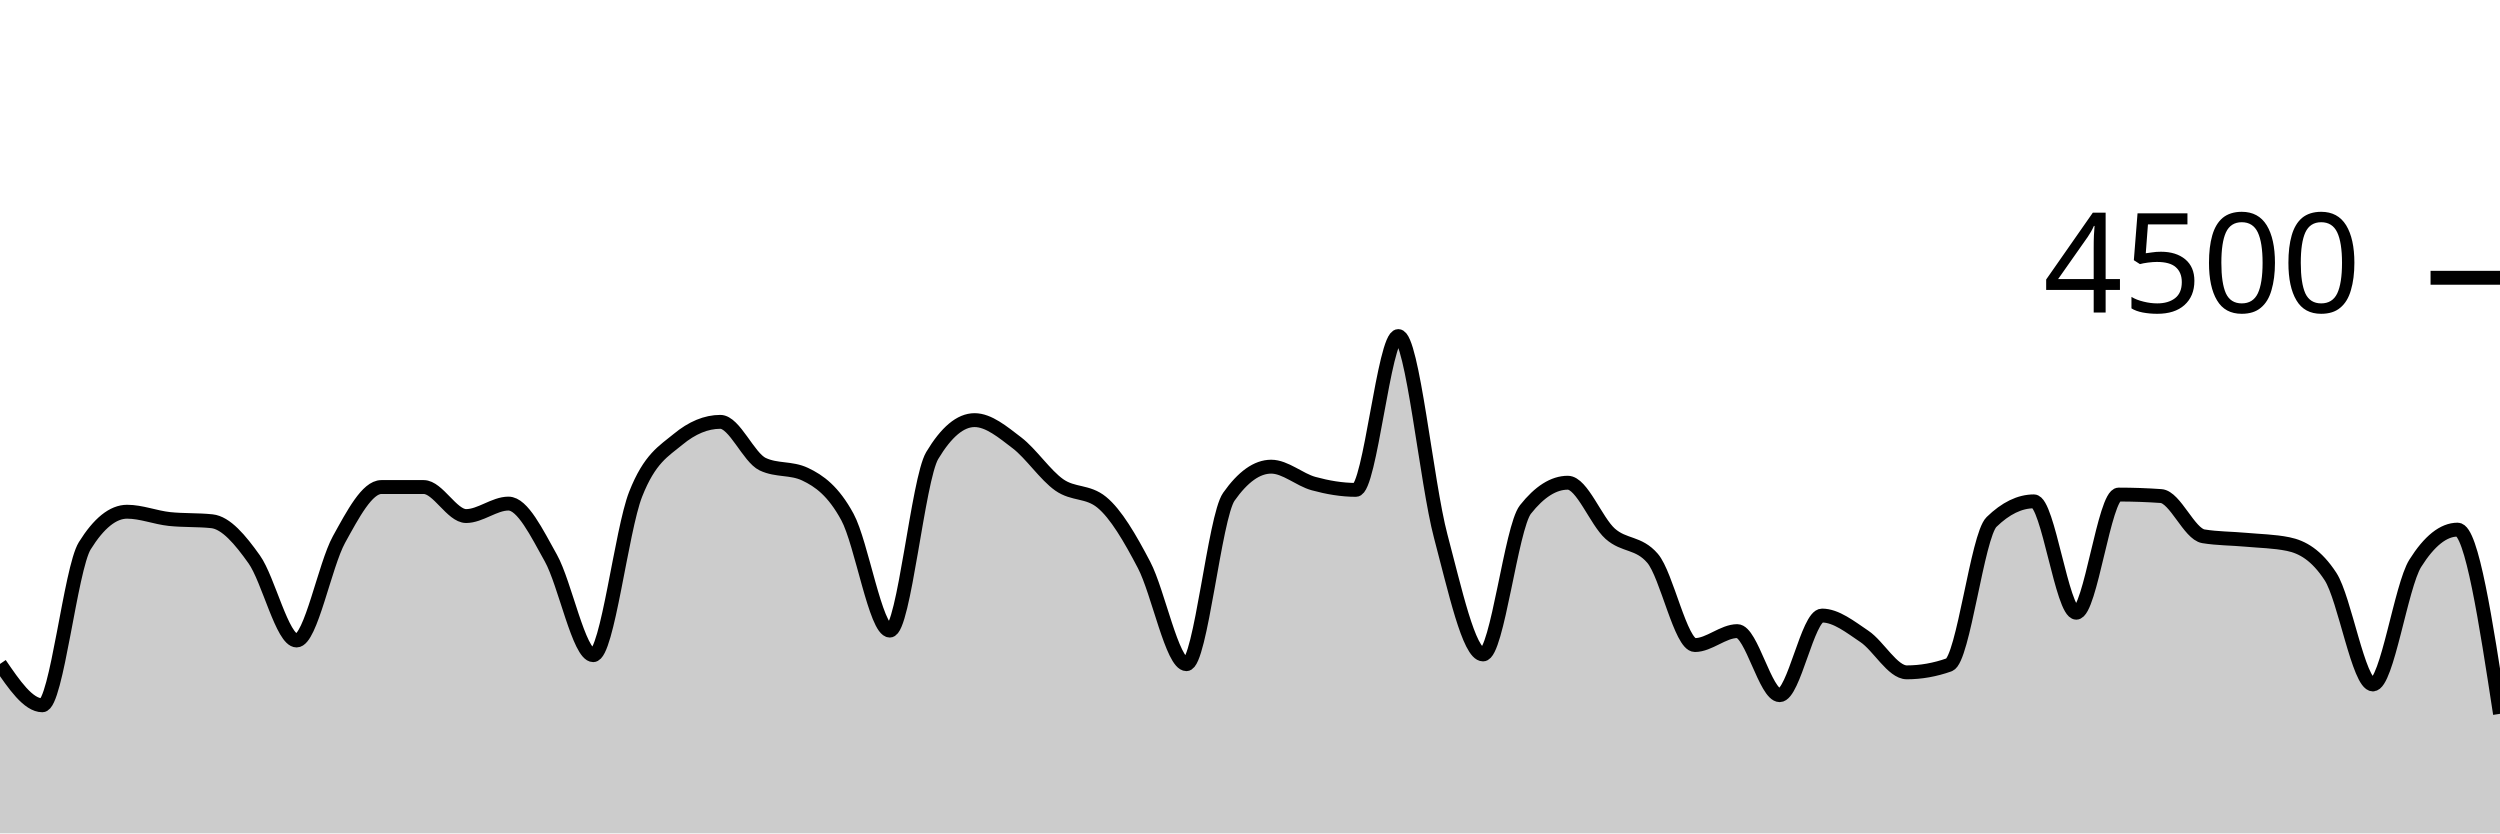
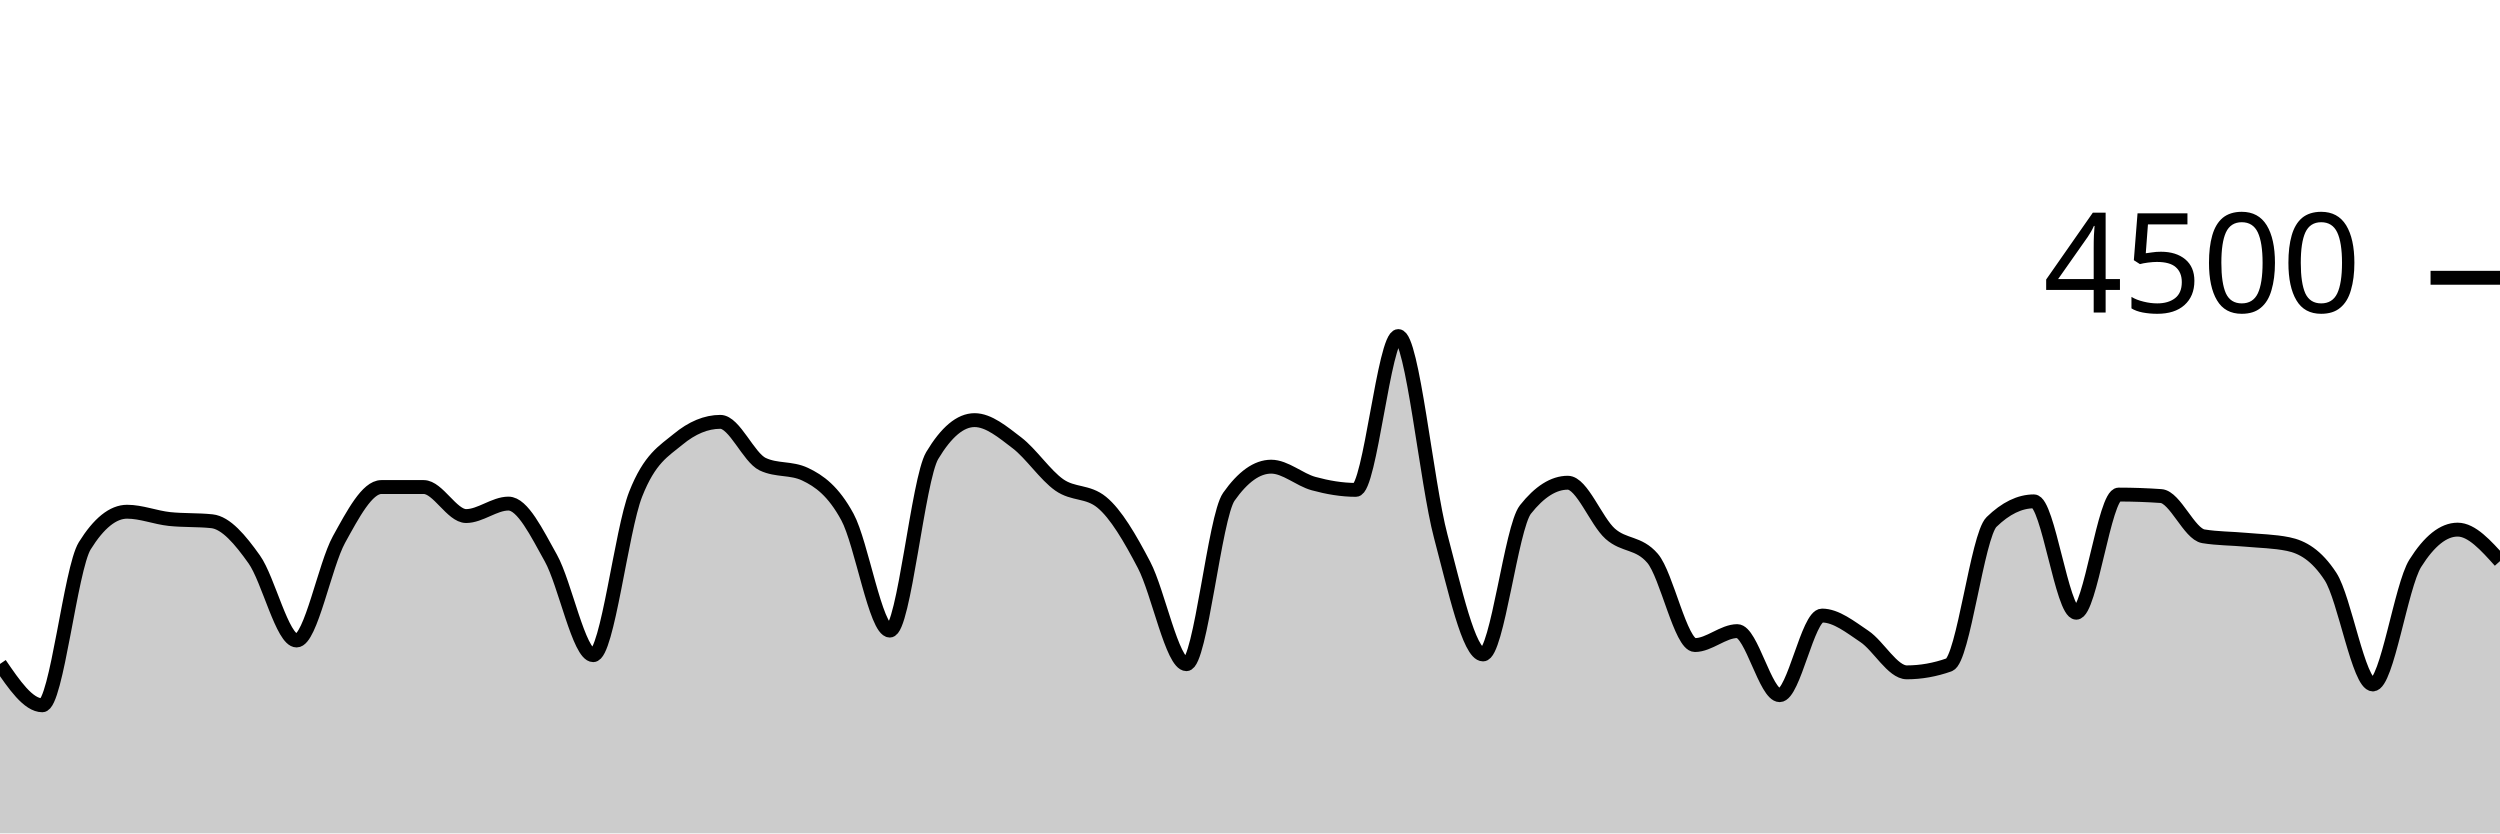
<svg xmlns="http://www.w3.org/2000/svg" viewBox="0 0 180 60">
  <g transform="translate(0,20)">
-     <path class="area" fill="rgba(0, 0, 0, 0.2)" d="M0,27.804C1.017,29.293,2.034,30.782,3.051,30.782C4.068,30.782,5.085,20.933,6.102,19.298C7.119,17.662,8.136,16.844,9.153,16.844C10.169,16.844,11.186,17.262,12.203,17.369C13.22,17.476,14.237,17.422,15.254,17.529C16.271,17.636,17.288,18.844,18.305,20.276C19.322,21.707,20.339,26.116,21.356,26.116C22.373,26.116,23.39,20.686,24.407,18.844C25.424,17.003,26.441,15.067,27.458,15.067C28.475,15.067,29.492,15.067,30.508,15.067C31.525,15.067,32.542,17.156,33.559,17.156C34.576,17.156,35.593,16.258,36.61,16.258C37.627,16.258,38.644,18.359,39.661,20.178C40.678,21.997,41.695,27.173,42.712,27.173C43.729,27.173,44.746,18.181,45.763,15.591C46.78,13.001,47.797,12.477,48.814,11.636C49.831,10.794,50.847,10.373,51.864,10.373C52.881,10.373,53.898,12.942,54.915,13.422C55.932,13.902,56.949,13.662,57.966,14.142C58.983,14.622,60,15.35,61.017,17.227C62.034,19.104,63.051,25.404,64.068,25.404C65.085,25.404,66.102,14.501,67.119,12.8C68.136,11.099,69.153,10.249,70.169,10.249C71.186,10.249,72.203,11.107,73.22,11.884C74.237,12.662,75.254,14.203,76.271,14.916C77.288,15.628,78.305,15.33,79.322,16.16C80.339,16.99,81.356,18.732,82.373,20.676C83.39,22.619,84.407,27.822,85.424,27.822C86.441,27.822,87.458,17.215,88.475,15.769C89.492,14.323,90.508,13.6,91.525,13.6C92.542,13.6,93.559,14.539,94.576,14.818C95.593,15.096,96.61,15.271,97.627,15.271C98.644,15.271,99.661,4.196,100.678,4.196C101.695,4.196,102.712,14.775,103.729,18.596C104.746,22.416,105.763,27.12,106.78,27.12C107.797,27.12,108.814,17.97,109.831,16.684C110.847,15.399,111.864,14.756,112.881,14.756C113.898,14.756,114.915,17.52,115.932,18.427C116.949,19.333,117.966,19.016,118.983,20.196C120,21.375,121.017,26.444,122.034,26.444C123.051,26.444,124.068,25.44,125.085,25.44C126.102,25.44,127.119,30.053,128.136,30.053C129.153,30.053,130.169,24.32,131.186,24.32C132.203,24.32,133.22,25.141,134.237,25.822C135.254,26.504,136.271,28.409,137.288,28.409C138.305,28.409,139.322,28.228,140.339,27.867C141.356,27.505,142.373,18.572,143.39,17.582C144.407,16.593,145.424,16.098,146.441,16.098C147.458,16.098,148.475,24.116,149.492,24.116C150.508,24.116,151.525,15.609,152.542,15.609C153.559,15.609,154.576,15.644,155.593,15.716C156.61,15.787,157.627,18.447,158.644,18.613C159.661,18.779,160.678,18.769,161.695,18.862C162.712,18.956,163.729,18.966,164.746,19.173C165.763,19.381,166.78,19.953,167.797,21.511C168.814,23.07,169.831,29.28,170.847,29.28C171.864,29.28,172.881,22.178,173.898,20.56C174.915,18.942,175.932,18.133,176.949,18.133C177.966,18.133,178.983,24.764,180,31.396L180,40C178.983,40,177.966,40,176.949,40C175.932,40,174.915,40,173.898,40C172.881,40,171.864,40,170.847,40C169.831,40,168.814,40,167.797,40C166.78,40,165.763,40,164.746,40C163.729,40,162.712,40,161.695,40C160.678,40,159.661,40,158.644,40C157.627,40,156.61,40,155.593,40C154.576,40,153.559,40,152.542,40C151.525,40,150.508,40,149.492,40C148.475,40,147.458,40,146.441,40C145.424,40,144.407,40,143.39,40C142.373,40,141.356,40,140.339,40C139.322,40,138.305,40,137.288,40C136.271,40,135.254,40,134.237,40C133.22,40,132.203,40,131.186,40C130.169,40,129.153,40,128.136,40C127.119,40,126.102,40,125.085,40C124.068,40,123.051,40,122.034,40C121.017,40,120,40,118.983,40C117.966,40,116.949,40,115.932,40C114.915,40,113.898,40,112.881,40C111.864,40,110.847,40,109.831,40C108.814,40,107.797,40,106.78,40C105.763,40,104.746,40,103.729,40C102.712,40,101.695,40,100.678,40C99.661,40,98.644,40,97.627,40C96.61,40,95.593,40,94.576,40C93.559,40,92.542,40,91.525,40C90.508,40,89.492,40,88.475,40C87.458,40,86.441,40,85.424,40C84.407,40,83.39,40,82.373,40C81.356,40,80.339,40,79.322,40C78.305,40,77.288,40,76.271,40C75.254,40,74.237,40,73.22,40C72.203,40,71.186,40,70.169,40C69.153,40,68.136,40,67.119,40C66.102,40,65.085,40,64.068,40C63.051,40,62.034,40,61.017,40C60,40,58.983,40,57.966,40C56.949,40,55.932,40,54.915,40C53.898,40,52.881,40,51.864,40C50.847,40,49.831,40,48.814,40C47.797,40,46.78,40,45.763,40C44.746,40,43.729,40,42.712,40C41.695,40,40.678,40,39.661,40C38.644,40,37.627,40,36.61,40C35.593,40,34.576,40,33.559,40C32.542,40,31.525,40,30.508,40C29.492,40,28.475,40,27.458,40C26.441,40,25.424,40,24.407,40C23.39,40,22.373,40,21.356,40C20.339,40,19.322,40,18.305,40C17.288,40,16.271,40,15.254,40C14.237,40,13.22,40,12.203,40C11.186,40,10.169,40,9.153,40C8.136,40,7.119,40,6.102,40C5.085,40,4.068,40,3.051,40C2.034,40,1.017,40,0,40Z" />
-     <path class="line" stroke="black" fill="none" d="M0,27.804C1.017,29.293,2.034,30.782,3.051,30.782C4.068,30.782,5.085,20.933,6.102,19.298C7.119,17.662,8.136,16.844,9.153,16.844C10.169,16.844,11.186,17.262,12.203,17.369C13.22,17.476,14.237,17.422,15.254,17.529C16.271,17.636,17.288,18.844,18.305,20.276C19.322,21.707,20.339,26.116,21.356,26.116C22.373,26.116,23.39,20.686,24.407,18.844C25.424,17.003,26.441,15.067,27.458,15.067C28.475,15.067,29.492,15.067,30.508,15.067C31.525,15.067,32.542,17.156,33.559,17.156C34.576,17.156,35.593,16.258,36.61,16.258C37.627,16.258,38.644,18.359,39.661,20.178C40.678,21.997,41.695,27.173,42.712,27.173C43.729,27.173,44.746,18.181,45.763,15.591C46.78,13.001,47.797,12.477,48.814,11.636C49.831,10.794,50.847,10.373,51.864,10.373C52.881,10.373,53.898,12.942,54.915,13.422C55.932,13.902,56.949,13.662,57.966,14.142C58.983,14.622,60,15.35,61.017,17.227C62.034,19.104,63.051,25.404,64.068,25.404C65.085,25.404,66.102,14.501,67.119,12.8C68.136,11.099,69.153,10.249,70.169,10.249C71.186,10.249,72.203,11.107,73.22,11.884C74.237,12.662,75.254,14.203,76.271,14.916C77.288,15.628,78.305,15.33,79.322,16.16C80.339,16.99,81.356,18.732,82.373,20.676C83.39,22.619,84.407,27.822,85.424,27.822C86.441,27.822,87.458,17.215,88.475,15.769C89.492,14.323,90.508,13.6,91.525,13.6C92.542,13.6,93.559,14.539,94.576,14.818C95.593,15.096,96.61,15.271,97.627,15.271C98.644,15.271,99.661,4.196,100.678,4.196C101.695,4.196,102.712,14.775,103.729,18.596C104.746,22.416,105.763,27.12,106.78,27.12C107.797,27.12,108.814,17.97,109.831,16.684C110.847,15.399,111.864,14.756,112.881,14.756C113.898,14.756,114.915,17.52,115.932,18.427C116.949,19.333,117.966,19.016,118.983,20.196C120,21.375,121.017,26.444,122.034,26.444C123.051,26.444,124.068,25.44,125.085,25.44C126.102,25.44,127.119,30.053,128.136,30.053C129.153,30.053,130.169,24.32,131.186,24.32C132.203,24.32,133.22,25.141,134.237,25.822C135.254,26.504,136.271,28.409,137.288,28.409C138.305,28.409,139.322,28.228,140.339,27.867C141.356,27.505,142.373,18.572,143.39,17.582C144.407,16.593,145.424,16.098,146.441,16.098C147.458,16.098,148.475,24.116,149.492,24.116C150.508,24.116,151.525,15.609,152.542,15.609C153.559,15.609,154.576,15.644,155.593,15.716C156.61,15.787,157.627,18.447,158.644,18.613C159.661,18.779,160.678,18.769,161.695,18.862C162.712,18.956,163.729,18.966,164.746,19.173C165.763,19.381,166.78,19.953,167.797,21.511C168.814,23.07,169.831,29.28,170.847,29.28C171.864,29.28,172.881,22.178,173.898,20.56C174.915,18.942,175.932,18.133,176.949,18.133C177.966,18.133,178.983,24.764,180,31.396" />
+     <path class="area" fill="rgba(0, 0, 0, 0.2)" d="M0,27.804C1.017,29.293,2.034,30.782,3.051,30.782C4.068,30.782,5.085,20.933,6.102,19.298C7.119,17.662,8.136,16.844,9.153,16.844C10.169,16.844,11.186,17.262,12.203,17.369C13.22,17.476,14.237,17.422,15.254,17.529C16.271,17.636,17.288,18.844,18.305,20.276C19.322,21.707,20.339,26.116,21.356,26.116C22.373,26.116,23.39,20.686,24.407,18.844C25.424,17.003,26.441,15.067,27.458,15.067C28.475,15.067,29.492,15.067,30.508,15.067C31.525,15.067,32.542,17.156,33.559,17.156C34.576,17.156,35.593,16.258,36.61,16.258C37.627,16.258,38.644,18.359,39.661,20.178C40.678,21.997,41.695,27.173,42.712,27.173C43.729,27.173,44.746,18.181,45.763,15.591C46.78,13.001,47.797,12.477,48.814,11.636C49.831,10.794,50.847,10.373,51.864,10.373C52.881,10.373,53.898,12.942,54.915,13.422C55.932,13.902,56.949,13.662,57.966,14.142C58.983,14.622,60,15.35,61.017,17.227C62.034,19.104,63.051,25.404,64.068,25.404C65.085,25.404,66.102,14.501,67.119,12.8C68.136,11.099,69.153,10.249,70.169,10.249C71.186,10.249,72.203,11.107,73.22,11.884C74.237,12.662,75.254,14.203,76.271,14.916C77.288,15.628,78.305,15.33,79.322,16.16C80.339,16.99,81.356,18.732,82.373,20.676C83.39,22.619,84.407,27.822,85.424,27.822C86.441,27.822,87.458,17.215,88.475,15.769C89.492,14.323,90.508,13.6,91.525,13.6C92.542,13.6,93.559,14.539,94.576,14.818C95.593,15.096,96.61,15.271,97.627,15.271C98.644,15.271,99.661,4.196,100.678,4.196C101.695,4.196,102.712,14.775,103.729,18.596C104.746,22.416,105.763,27.12,106.78,27.12C107.797,27.12,108.814,17.97,109.831,16.684C110.847,15.399,111.864,14.756,112.881,14.756C113.898,14.756,114.915,17.52,115.932,18.427C116.949,19.333,117.966,19.016,118.983,20.196C120,21.375,121.017,26.444,122.034,26.444C123.051,26.444,124.068,25.44,125.085,25.44C126.102,25.44,127.119,30.053,128.136,30.053C129.153,30.053,130.169,24.32,131.186,24.32C132.203,24.32,133.22,25.141,134.237,25.822C135.254,26.504,136.271,28.409,137.288,28.409C138.305,28.409,139.322,28.228,140.339,27.867C141.356,27.505,142.373,18.572,143.39,17.582C144.407,16.593,145.424,16.098,146.441,16.098C147.458,16.098,148.475,24.116,149.492,24.116C150.508,24.116,151.525,15.609,152.542,15.609C153.559,15.609,154.576,15.644,155.593,15.716C156.61,15.787,157.627,18.447,158.644,18.613C159.661,18.779,160.678,18.769,161.695,18.862C162.712,18.956,163.729,18.966,164.746,19.173C165.763,19.381,166.78,19.953,167.797,21.511C168.814,23.07,169.831,29.28,170.847,29.28C171.864,29.28,172.881,22.178,173.898,20.56C174.915,18.942,175.932,18.133,176.949,18.133C177.966,18.133,178.983,19.267,180,20.4L180,40C178.983,40,177.966,40,176.949,40C175.932,40,174.915,40,173.898,40C172.881,40,171.864,40,170.847,40C169.831,40,168.814,40,167.797,40C166.78,40,165.763,40,164.746,40C163.729,40,162.712,40,161.695,40C160.678,40,159.661,40,158.644,40C157.627,40,156.61,40,155.593,40C154.576,40,153.559,40,152.542,40C151.525,40,150.508,40,149.492,40C148.475,40,147.458,40,146.441,40C145.424,40,144.407,40,143.39,40C142.373,40,141.356,40,140.339,40C139.322,40,138.305,40,137.288,40C136.271,40,135.254,40,134.237,40C133.22,40,132.203,40,131.186,40C130.169,40,129.153,40,128.136,40C127.119,40,126.102,40,125.085,40C124.068,40,123.051,40,122.034,40C121.017,40,120,40,118.983,40C117.966,40,116.949,40,115.932,40C114.915,40,113.898,40,112.881,40C111.864,40,110.847,40,109.831,40C108.814,40,107.797,40,106.78,40C105.763,40,104.746,40,103.729,40C102.712,40,101.695,40,100.678,40C99.661,40,98.644,40,97.627,40C96.61,40,95.593,40,94.576,40C93.559,40,92.542,40,91.525,40C90.508,40,89.492,40,88.475,40C87.458,40,86.441,40,85.424,40C84.407,40,83.39,40,82.373,40C81.356,40,80.339,40,79.322,40C78.305,40,77.288,40,76.271,40C75.254,40,74.237,40,73.22,40C72.203,40,71.186,40,70.169,40C69.153,40,68.136,40,67.119,40C66.102,40,65.085,40,64.068,40C63.051,40,62.034,40,61.017,40C60,40,58.983,40,57.966,40C56.949,40,55.932,40,54.915,40C53.898,40,52.881,40,51.864,40C50.847,40,49.831,40,48.814,40C47.797,40,46.78,40,45.763,40C44.746,40,43.729,40,42.712,40C41.695,40,40.678,40,39.661,40C38.644,40,37.627,40,36.61,40C35.593,40,34.576,40,33.559,40C32.542,40,31.525,40,30.508,40C29.492,40,28.475,40,27.458,40C26.441,40,25.424,40,24.407,40C23.39,40,22.373,40,21.356,40C20.339,40,19.322,40,18.305,40C17.288,40,16.271,40,15.254,40C14.237,40,13.22,40,12.203,40C11.186,40,10.169,40,9.153,40C8.136,40,7.119,40,6.102,40C5.085,40,4.068,40,3.051,40C2.034,40,1.017,40,0,40Z" />
+     <path class="line" stroke="black" fill="none" d="M0,27.804C1.017,29.293,2.034,30.782,3.051,30.782C4.068,30.782,5.085,20.933,6.102,19.298C7.119,17.662,8.136,16.844,9.153,16.844C10.169,16.844,11.186,17.262,12.203,17.369C13.22,17.476,14.237,17.422,15.254,17.529C16.271,17.636,17.288,18.844,18.305,20.276C19.322,21.707,20.339,26.116,21.356,26.116C22.373,26.116,23.39,20.686,24.407,18.844C25.424,17.003,26.441,15.067,27.458,15.067C28.475,15.067,29.492,15.067,30.508,15.067C31.525,15.067,32.542,17.156,33.559,17.156C34.576,17.156,35.593,16.258,36.61,16.258C37.627,16.258,38.644,18.359,39.661,20.178C40.678,21.997,41.695,27.173,42.712,27.173C43.729,27.173,44.746,18.181,45.763,15.591C46.78,13.001,47.797,12.477,48.814,11.636C49.831,10.794,50.847,10.373,51.864,10.373C52.881,10.373,53.898,12.942,54.915,13.422C55.932,13.902,56.949,13.662,57.966,14.142C58.983,14.622,60,15.35,61.017,17.227C62.034,19.104,63.051,25.404,64.068,25.404C65.085,25.404,66.102,14.501,67.119,12.8C68.136,11.099,69.153,10.249,70.169,10.249C71.186,10.249,72.203,11.107,73.22,11.884C74.237,12.662,75.254,14.203,76.271,14.916C77.288,15.628,78.305,15.33,79.322,16.16C80.339,16.99,81.356,18.732,82.373,20.676C83.39,22.619,84.407,27.822,85.424,27.822C86.441,27.822,87.458,17.215,88.475,15.769C89.492,14.323,90.508,13.6,91.525,13.6C92.542,13.6,93.559,14.539,94.576,14.818C95.593,15.096,96.61,15.271,97.627,15.271C98.644,15.271,99.661,4.196,100.678,4.196C101.695,4.196,102.712,14.775,103.729,18.596C104.746,22.416,105.763,27.12,106.78,27.12C107.797,27.12,108.814,17.97,109.831,16.684C110.847,15.399,111.864,14.756,112.881,14.756C113.898,14.756,114.915,17.52,115.932,18.427C116.949,19.333,117.966,19.016,118.983,20.196C120,21.375,121.017,26.444,122.034,26.444C123.051,26.444,124.068,25.44,125.085,25.44C126.102,25.44,127.119,30.053,128.136,30.053C129.153,30.053,130.169,24.32,131.186,24.32C132.203,24.32,133.22,25.141,134.237,25.822C135.254,26.504,136.271,28.409,137.288,28.409C138.305,28.409,139.322,28.228,140.339,27.867C141.356,27.505,142.373,18.572,143.39,17.582C144.407,16.593,145.424,16.098,146.441,16.098C147.458,16.098,148.475,24.116,149.492,24.116C150.508,24.116,151.525,15.609,152.542,15.609C153.559,15.609,154.576,15.644,155.593,15.716C156.61,15.787,157.627,18.447,158.644,18.613C159.661,18.779,160.678,18.769,161.695,18.862C162.712,18.956,163.729,18.966,164.746,19.173C165.763,19.381,166.78,19.953,167.797,21.511C168.814,23.07,169.831,29.28,170.847,29.28C171.864,29.28,172.881,22.178,173.898,20.56C174.915,18.942,175.932,18.133,176.949,18.133C177.966,18.133,178.983,19.267,180,20.4" />
    <path class="axis-ceiling" stroke-width="1" stroke="black" fill="none" d="M175,0L180,0" />
    <text class="axis-ceiling-label" font-family="sans-serif" text-anchor="end" font-size="10px" x="170" y="2.5">4500</text>
  </g>
</svg>
